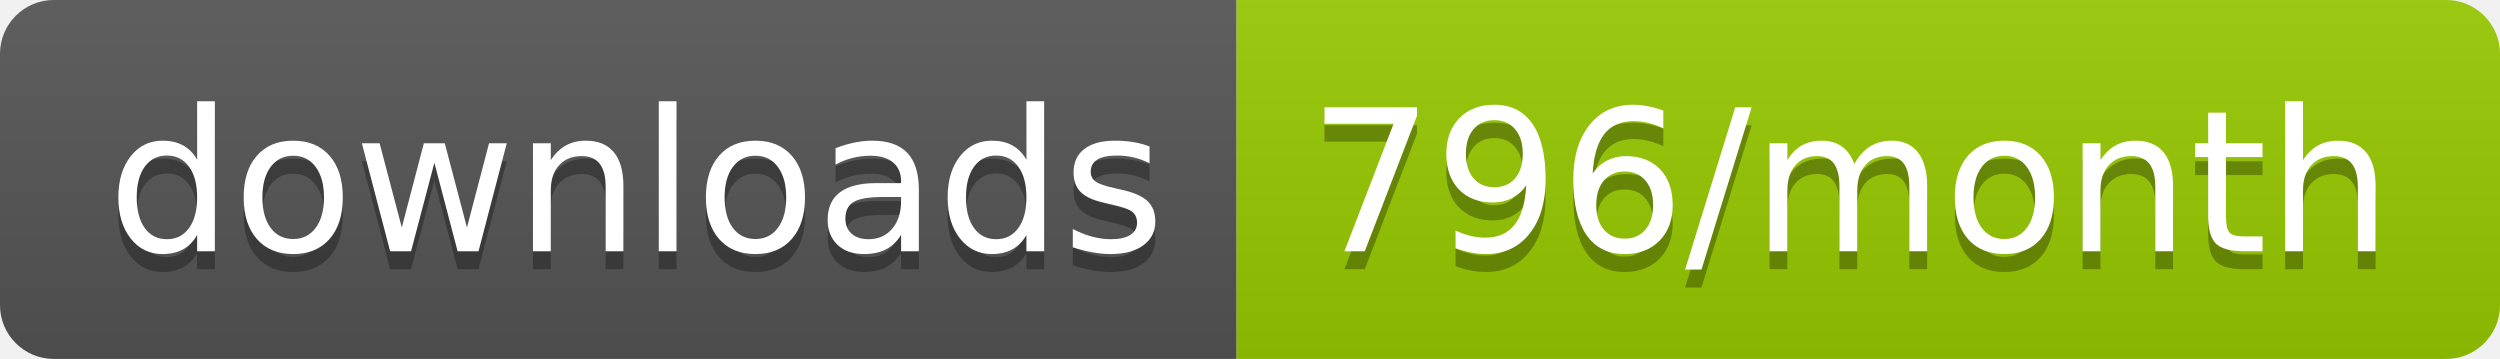
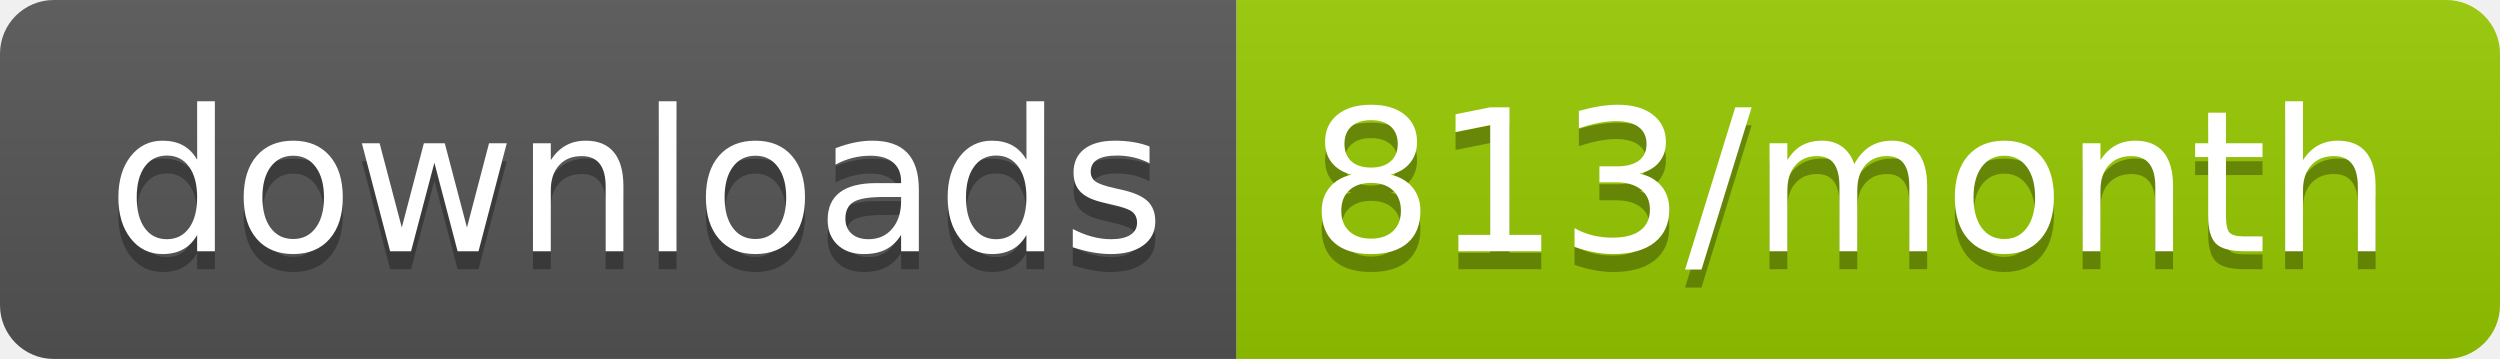
<svg xmlns="http://www.w3.org/2000/svg" width="139.3" height="20">
  <linearGradient id="smooth" x2="0" y2="100%">
    <stop offset="0" stop-color="#bbb" stop-opacity=".1" />
    <stop offset="1" stop-opacity=".1" />
  </linearGradient>
  <clipPath id="round">
    <rect width="139.3" height="20" rx="3" fill="#fff" />
  </clipPath>
  <g clip-path="url(#round)">
    <rect width="68.9" height="20" fill="#555" />
    <rect x="68.9" width="70.4" height="20" fill="#97CA00" />
    <rect width="139.3" height="20" fill="url(#smooth)" />
  </g>
  <g fill="#fff" text-anchor="middle" font-family="DejaVu Sans,Verdana,Geneva,sans-serif" font-size="110">
    <text x="354.5" y="150" fill="#010101" fill-opacity=".3" transform="scale(0.1)" textLength="589.0" lengthAdjust="spacing">downloads</text>
    <text x="354.5" y="140" transform="scale(0.1)" textLength="589.0" lengthAdjust="spacing">downloads</text>
-     <text x="1031.0" y="150" fill="#010101" fill-opacity=".3" transform="scale(0.1)" textLength="604.0" lengthAdjust="spacing">796/month</text>
-     <text x="1031.0" y="140" transform="scale(0.1)" textLength="604.0" lengthAdjust="spacing">796/month</text>
+     <text x="1031.0" y="150" fill="#010101" fill-opacity=".3" transform="scale(0.1)" textLength="604.0" lengthAdjust="spacing">813/month</text>
+     <text x="1031.0" y="140" transform="scale(0.1)" textLength="604.0" lengthAdjust="spacing">813/month</text>
  </g>
</svg>
